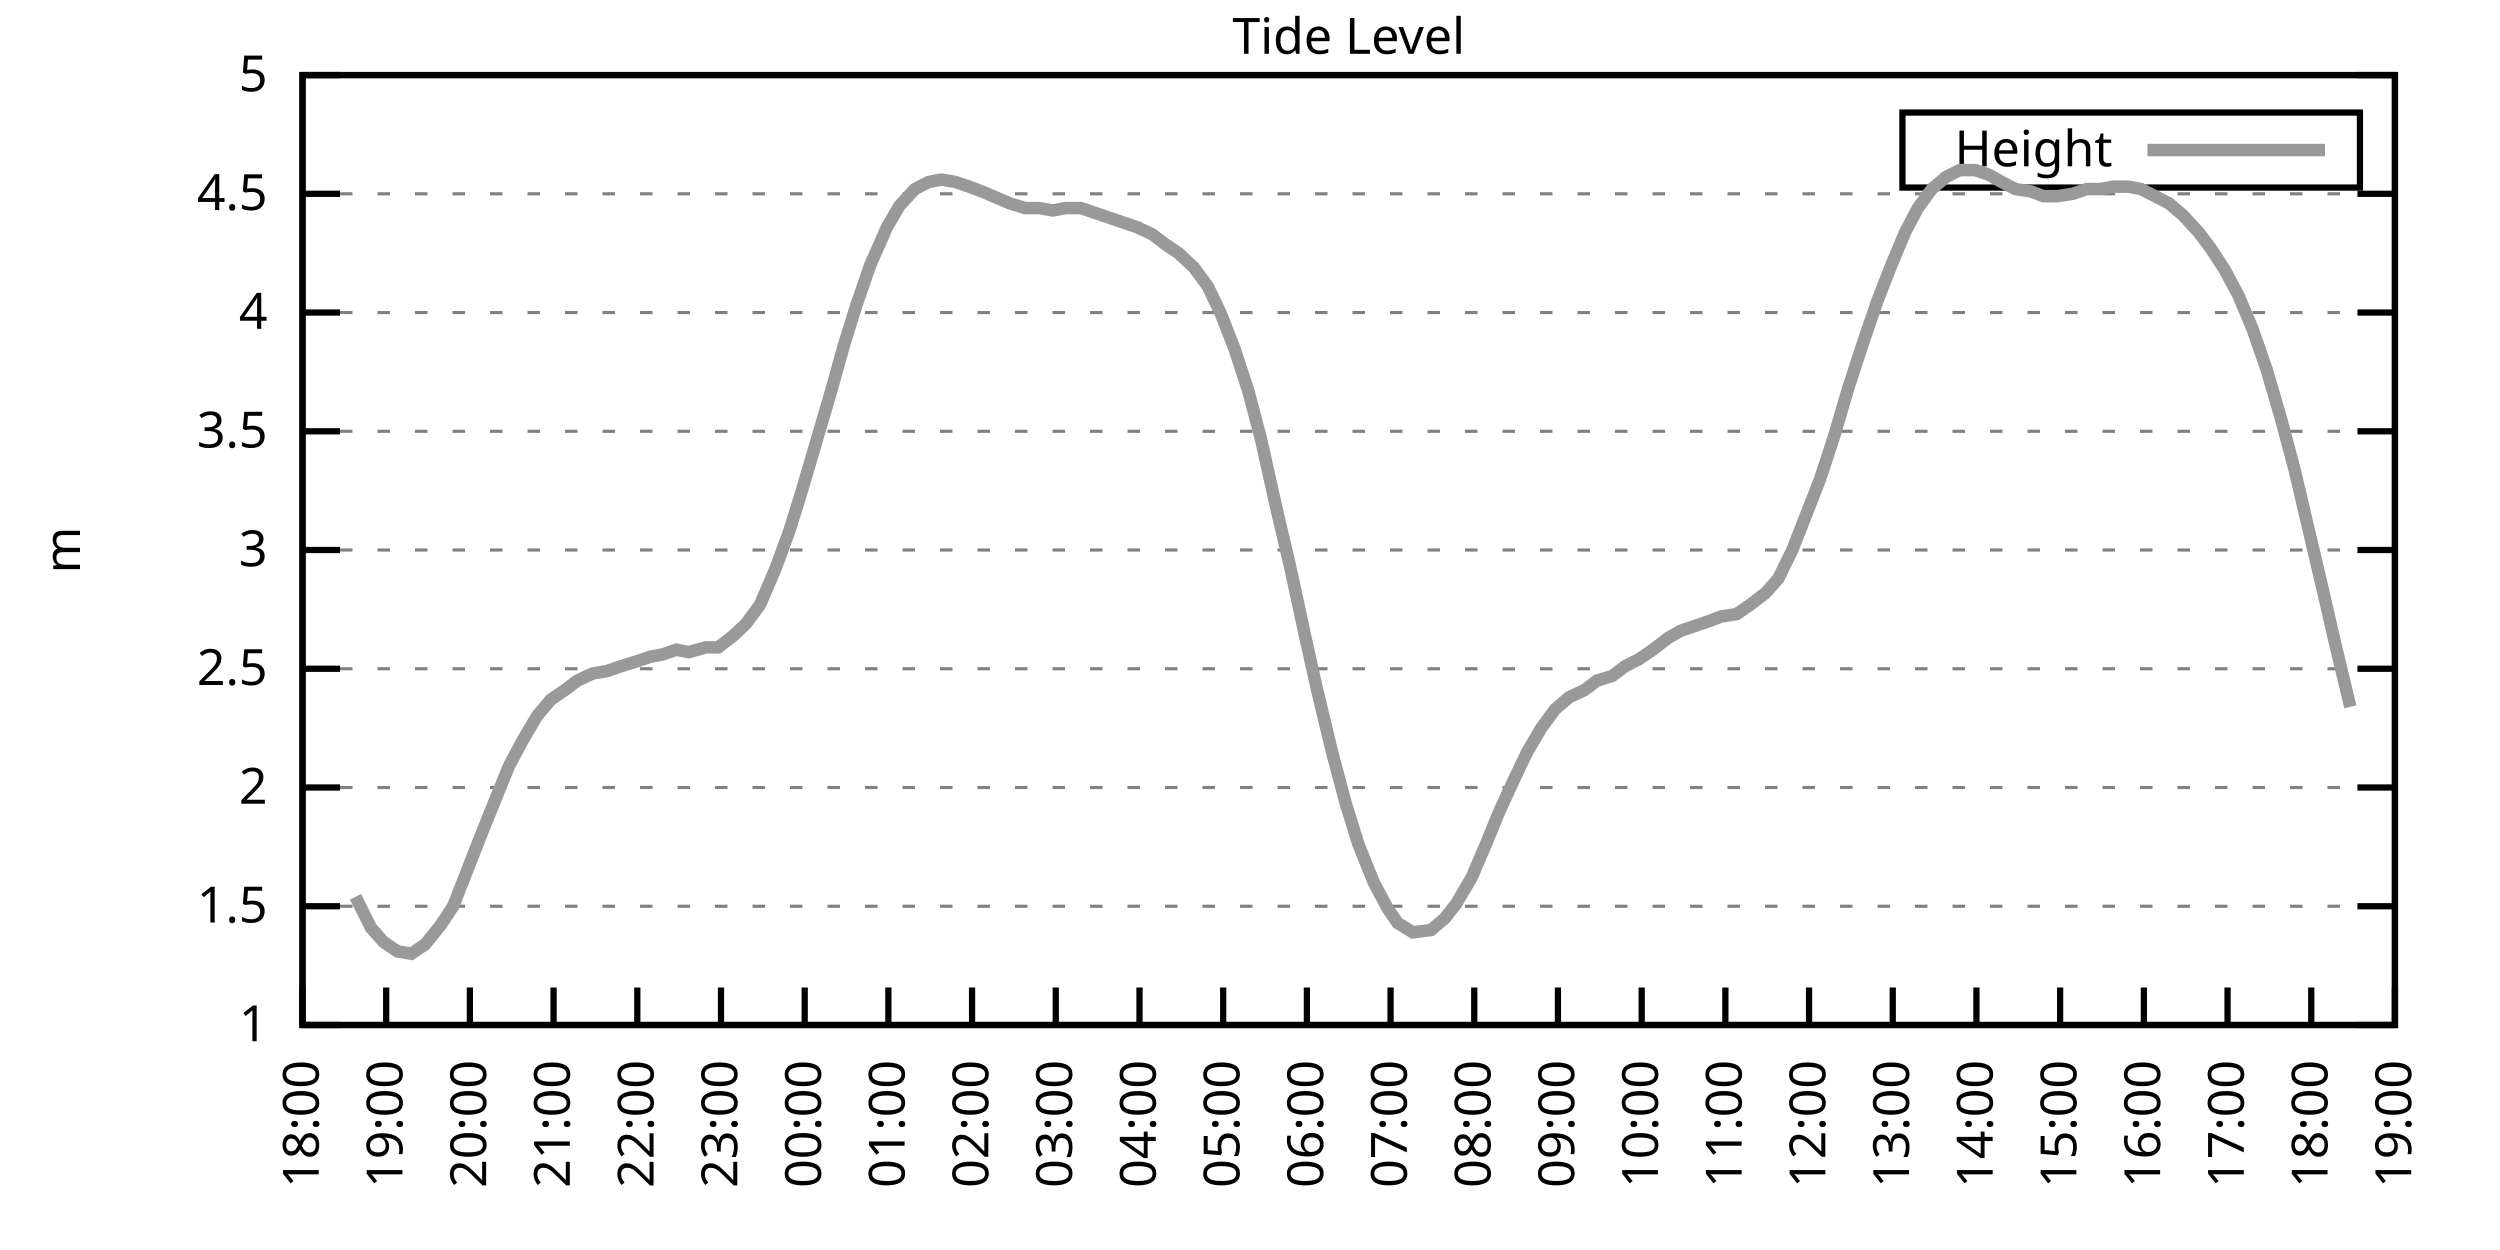
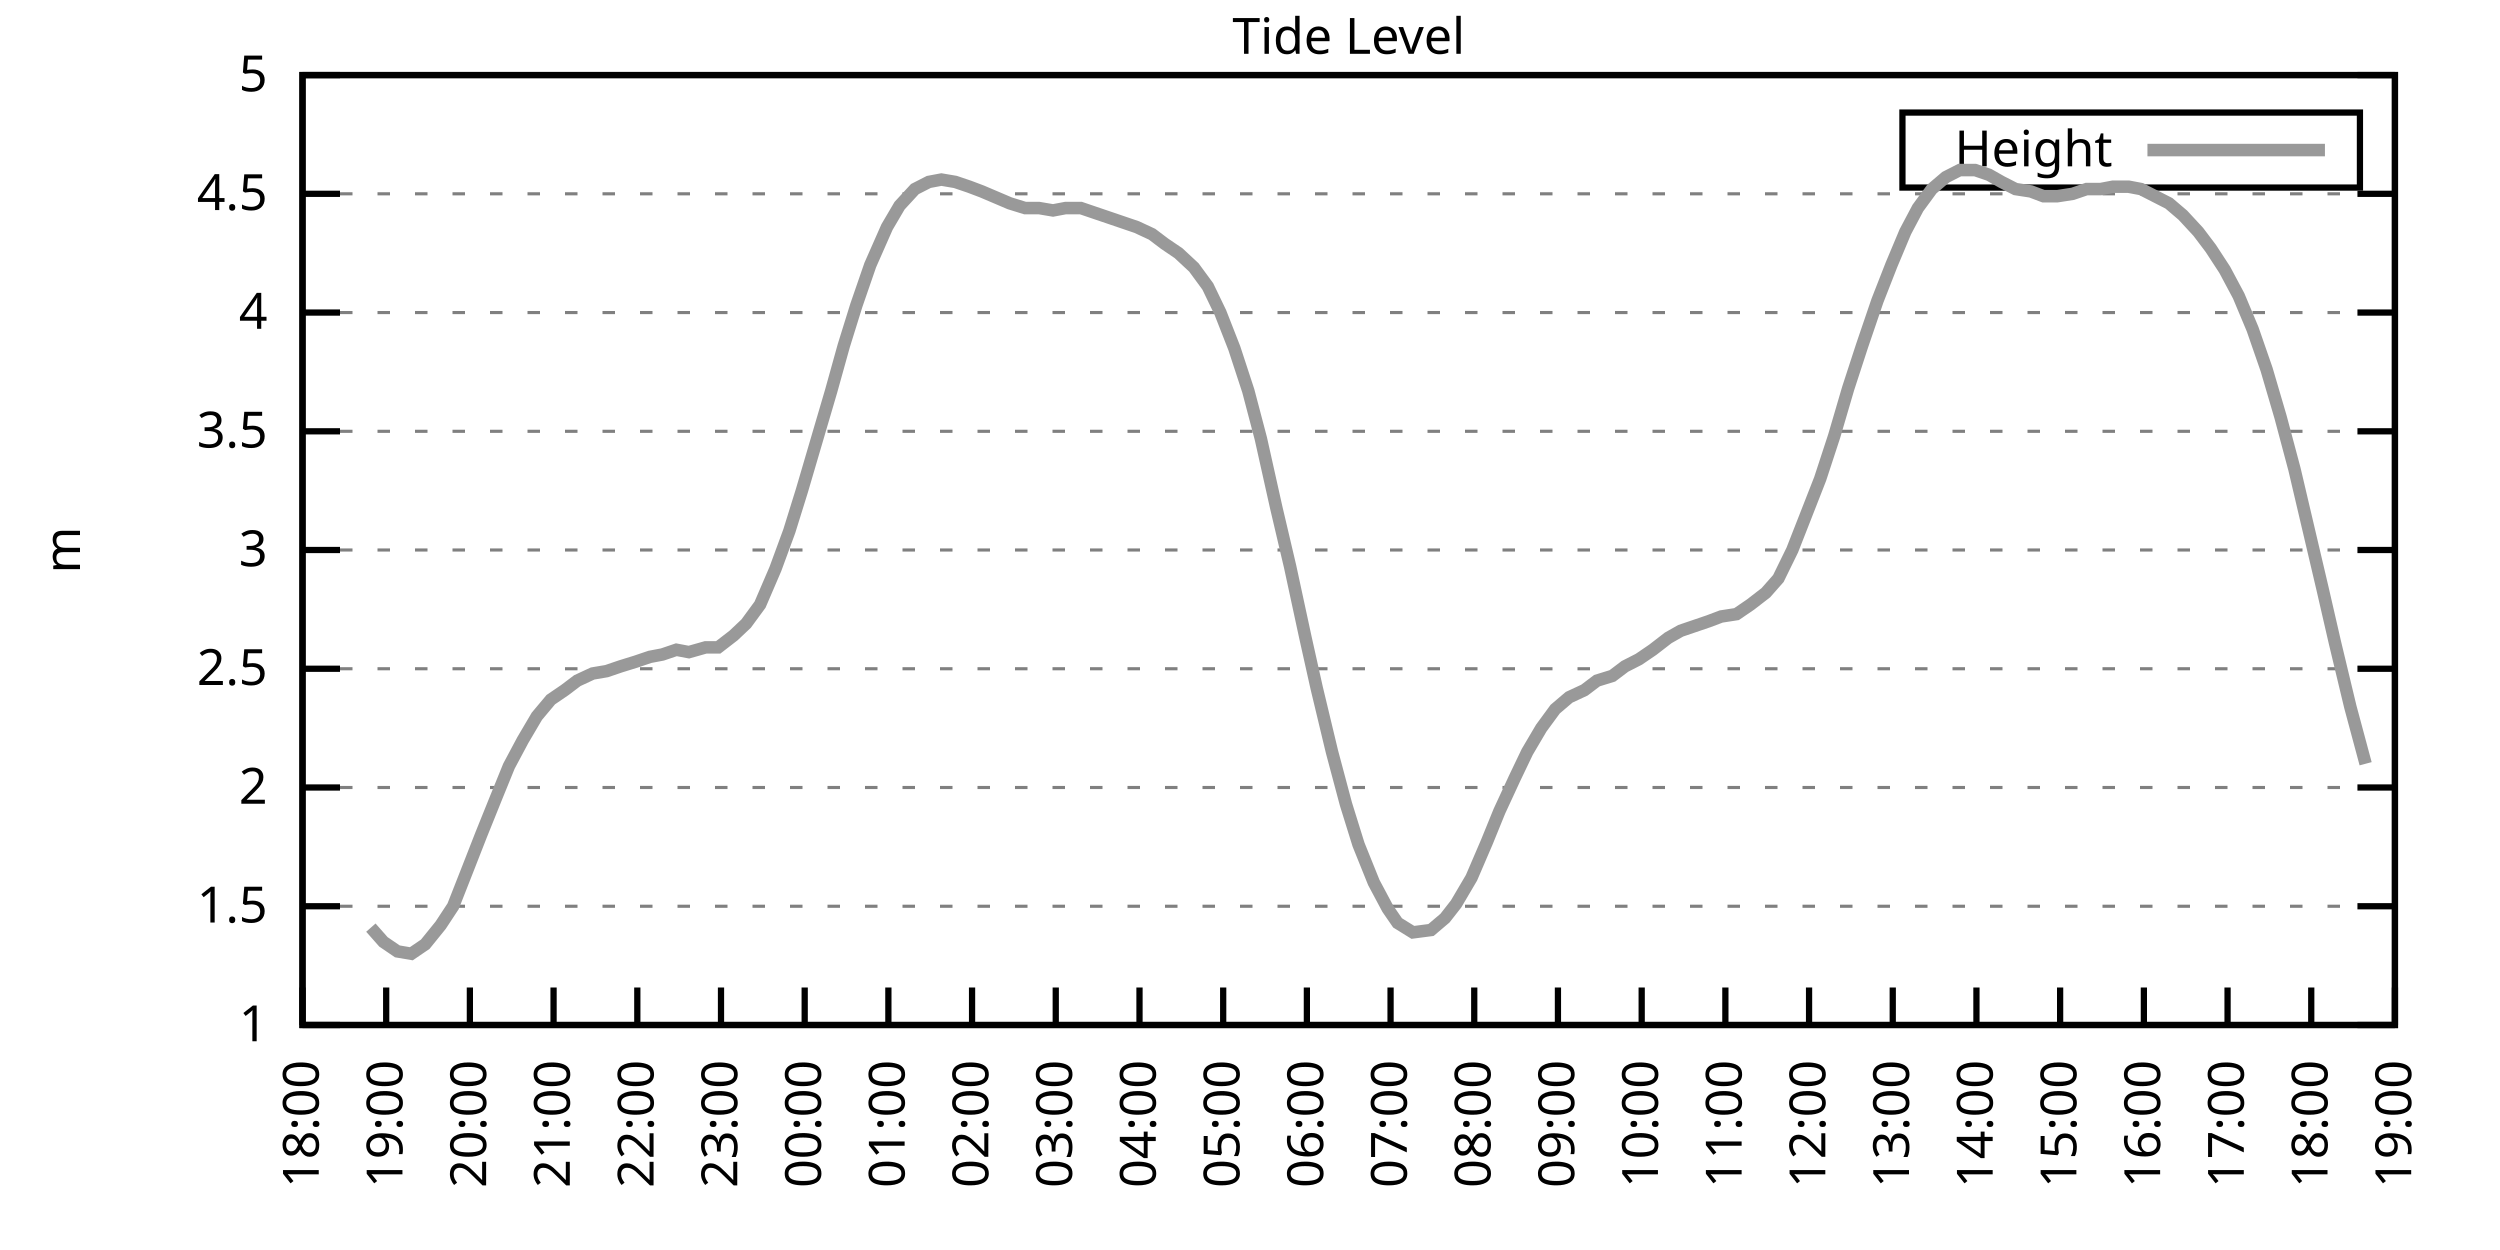
<svg xmlns="http://www.w3.org/2000/svg" xmlns:xlink="http://www.w3.org/1999/xlink" width="400" height="200" viewBox="0 0 400 200">
  <g id="gnuplot_canvas">
    <rect x="0" y="0" width="400" height="200" fill="none" />
    <defs>
      <circle id="gpDot" r="0.5" stroke-width="0.5" stroke="currentColor" />
      <path id="gpPt0" stroke-width="0.333" stroke="currentColor" d="M-1,0 h2 M0,-1 v2" />
      <path id="gpPt1" stroke-width="0.333" stroke="currentColor" d="M-1,-1 L1,1 M1,-1 L-1,1" />
      <path id="gpPt2" stroke-width="0.333" stroke="currentColor" d="M-1,0 L1,0 M0,-1 L0,1 M-1,-1 L1,1 M-1,1 L1,-1" />
      <rect id="gpPt3" stroke-width="0.333" stroke="currentColor" x="-1" y="-1" width="2" height="2" />
      <rect id="gpPt4" stroke-width="0.333" stroke="currentColor" fill="currentColor" x="-1" y="-1" width="2" height="2" />
      <circle id="gpPt5" stroke-width="0.333" stroke="currentColor" cx="0" cy="0" r="1" />
      <use xlink:href="#gpPt5" id="gpPt6" fill="currentColor" stroke="none" />
      <path id="gpPt7" stroke-width="0.333" stroke="currentColor" d="M0,-1.33 L-1.33,0.67 L1.33,0.67 z" />
      <use xlink:href="#gpPt7" id="gpPt8" fill="currentColor" stroke="none" />
      <use xlink:href="#gpPt7" id="gpPt9" stroke="currentColor" transform="rotate(180)" />
      <use xlink:href="#gpPt9" id="gpPt10" fill="currentColor" stroke="none" />
      <use xlink:href="#gpPt3" id="gpPt11" stroke="currentColor" transform="rotate(45)" />
      <use xlink:href="#gpPt11" id="gpPt12" fill="currentColor" stroke="none" />
      <path id="gpPt13" stroke-width="0.333" stroke="currentColor" d="M0,1.330 L1.265,0.411 L0.782,-1.067 L-0.782,-1.076 L-1.265,0.411 z" />
      <use xlink:href="#gpPt13" id="gpPt14" fill="currentColor" stroke="none" />
      <filter id="textbox" filterUnits="objectBoundingBox" x="0" y="0" height="1" width="1">
        <feFlood flood-color="white" flood-opacity="1" result="bgnd" />
        <feComposite in="SourceGraphic" in2="bgnd" operator="atop" />
      </filter>
      <filter id="greybox" filterUnits="objectBoundingBox" x="0" y="0" height="1" width="1">
        <feFlood flood-color="lightgrey" flood-opacity="1" result="grey" />
        <feComposite in="SourceGraphic" in2="grey" operator="atop" />
      </filter>
    </defs>
    <g fill="none" color="white" stroke="currentColor" stroke-width="1.00" stroke-linecap="butt" stroke-linejoin="miter">
</g>
    <g fill="none" color="black" stroke="currentColor" stroke-width="1.00" stroke-linecap="butt" stroke-linejoin="miter">
      <g stroke="none" shape-rendering="crispEdges">
        <polygon fill="rgb(255, 255, 255)" points="48.40,164.00 383.18,164.00 383.18,12.02 48.40,12.02 " />
      </g>
    </g>
    <g fill="none" color="black" stroke="currentColor" stroke-width="1.00" stroke-linecap="butt" stroke-linejoin="miter">
</g>
    <g fill="none" color="black" stroke="black" stroke-width="0.50" stroke-linecap="butt" stroke-linejoin="miter">
</g>
    <g fill="none" color="gray" stroke="currentColor" stroke-width="0.50" stroke-linecap="butt" stroke-linejoin="miter">
      <path stroke="gray" stroke-dasharray="2,4" class="gridline" d="M48.40,164.00 L383.19,164.00  " />
    </g>
    <g fill="none" color="gray" stroke="gray" stroke-width="1.00" stroke-linecap="butt" stroke-linejoin="miter">
</g>
    <g fill="none" color="black" stroke="currentColor" stroke-width="1.00" stroke-linecap="butt" stroke-linejoin="miter">
      <path stroke="black" d="M48.40,164.00 L54.40,164.00 M383.19,164.00 L377.19,164.00  " />
      <g transform="translate(42.80,166.60)" stroke="none" fill="black" font-family="Sans" font-size="8.00" text-anchor="end">
        <text>
          <tspan font-family="Sans"> 1</tspan>
        </text>
      </g>
    </g>
    <g fill="none" color="black" stroke="currentColor" stroke-width="1.00" stroke-linecap="butt" stroke-linejoin="miter">
</g>
    <g fill="none" color="black" stroke="black" stroke-width="0.50" stroke-linecap="butt" stroke-linejoin="miter">
</g>
    <g fill="none" color="gray" stroke="currentColor" stroke-width="0.50" stroke-linecap="butt" stroke-linejoin="miter">
      <path stroke="gray" stroke-dasharray="2,4" class="gridline" d="M48.40,145.00 L383.19,145.00  " />
    </g>
    <g fill="none" color="gray" stroke="gray" stroke-width="1.00" stroke-linecap="butt" stroke-linejoin="miter">
</g>
    <g fill="none" color="black" stroke="currentColor" stroke-width="1.00" stroke-linecap="butt" stroke-linejoin="miter">
      <path stroke="black" d="M48.40,145.00 L54.40,145.00 M383.19,145.00 L377.19,145.00  " />
      <g transform="translate(42.80,147.60)" stroke="none" fill="black" font-family="Sans" font-size="8.00" text-anchor="end">
        <text>
          <tspan font-family="Sans"> 1.5</tspan>
        </text>
      </g>
    </g>
    <g fill="none" color="black" stroke="currentColor" stroke-width="1.00" stroke-linecap="butt" stroke-linejoin="miter">
</g>
    <g fill="none" color="black" stroke="black" stroke-width="0.50" stroke-linecap="butt" stroke-linejoin="miter">
</g>
    <g fill="none" color="gray" stroke="currentColor" stroke-width="0.50" stroke-linecap="butt" stroke-linejoin="miter">
      <path stroke="gray" stroke-dasharray="2,4" class="gridline" d="M48.40,126.00 L383.19,126.00  " />
    </g>
    <g fill="none" color="gray" stroke="gray" stroke-width="1.00" stroke-linecap="butt" stroke-linejoin="miter">
</g>
    <g fill="none" color="black" stroke="currentColor" stroke-width="1.00" stroke-linecap="butt" stroke-linejoin="miter">
      <path stroke="black" d="M48.40,126.00 L54.40,126.00 M383.19,126.00 L377.19,126.00  " />
      <g transform="translate(42.80,128.60)" stroke="none" fill="black" font-family="Sans" font-size="8.00" text-anchor="end">
        <text>
          <tspan font-family="Sans"> 2</tspan>
        </text>
      </g>
    </g>
    <g fill="none" color="black" stroke="currentColor" stroke-width="1.00" stroke-linecap="butt" stroke-linejoin="miter">
</g>
    <g fill="none" color="black" stroke="black" stroke-width="0.50" stroke-linecap="butt" stroke-linejoin="miter">
</g>
    <g fill="none" color="gray" stroke="currentColor" stroke-width="0.50" stroke-linecap="butt" stroke-linejoin="miter">
      <path stroke="gray" stroke-dasharray="2,4" class="gridline" d="M48.40,107.00 L383.19,107.00  " />
    </g>
    <g fill="none" color="gray" stroke="gray" stroke-width="1.00" stroke-linecap="butt" stroke-linejoin="miter">
</g>
    <g fill="none" color="black" stroke="currentColor" stroke-width="1.00" stroke-linecap="butt" stroke-linejoin="miter">
      <path stroke="black" d="M48.40,107.00 L54.40,107.00 M383.19,107.00 L377.19,107.00  " />
      <g transform="translate(42.80,109.60)" stroke="none" fill="black" font-family="Sans" font-size="8.00" text-anchor="end">
        <text>
          <tspan font-family="Sans"> 2.5</tspan>
        </text>
      </g>
    </g>
    <g fill="none" color="black" stroke="currentColor" stroke-width="1.00" stroke-linecap="butt" stroke-linejoin="miter">
</g>
    <g fill="none" color="black" stroke="black" stroke-width="0.50" stroke-linecap="butt" stroke-linejoin="miter">
</g>
    <g fill="none" color="gray" stroke="currentColor" stroke-width="0.50" stroke-linecap="butt" stroke-linejoin="miter">
      <path stroke="gray" stroke-dasharray="2,4" class="gridline" d="M48.40,88.00 L383.19,88.00  " />
    </g>
    <g fill="none" color="gray" stroke="gray" stroke-width="1.00" stroke-linecap="butt" stroke-linejoin="miter">
</g>
    <g fill="none" color="black" stroke="currentColor" stroke-width="1.00" stroke-linecap="butt" stroke-linejoin="miter">
      <path stroke="black" d="M48.40,88.00 L54.40,88.00 M383.19,88.00 L377.19,88.00  " />
      <g transform="translate(42.80,90.60)" stroke="none" fill="black" font-family="Sans" font-size="8.00" text-anchor="end">
        <text>
          <tspan font-family="Sans"> 3</tspan>
        </text>
      </g>
    </g>
    <g fill="none" color="black" stroke="currentColor" stroke-width="1.00" stroke-linecap="butt" stroke-linejoin="miter">
</g>
    <g fill="none" color="black" stroke="black" stroke-width="0.50" stroke-linecap="butt" stroke-linejoin="miter">
</g>
    <g fill="none" color="gray" stroke="currentColor" stroke-width="0.50" stroke-linecap="butt" stroke-linejoin="miter">
      <path stroke="gray" stroke-dasharray="2,4" class="gridline" d="M48.40,69.01 L383.19,69.01  " />
    </g>
    <g fill="none" color="gray" stroke="gray" stroke-width="1.00" stroke-linecap="butt" stroke-linejoin="miter">
</g>
    <g fill="none" color="black" stroke="currentColor" stroke-width="1.00" stroke-linecap="butt" stroke-linejoin="miter">
      <path stroke="black" d="M48.40,69.01 L54.40,69.01 M383.19,69.01 L377.19,69.01  " />
      <g transform="translate(42.80,71.61)" stroke="none" fill="black" font-family="Sans" font-size="8.00" text-anchor="end">
        <text>
          <tspan font-family="Sans"> 3.5</tspan>
        </text>
      </g>
    </g>
    <g fill="none" color="black" stroke="currentColor" stroke-width="1.00" stroke-linecap="butt" stroke-linejoin="miter">
</g>
    <g fill="none" color="black" stroke="black" stroke-width="0.50" stroke-linecap="butt" stroke-linejoin="miter">
</g>
    <g fill="none" color="gray" stroke="currentColor" stroke-width="0.50" stroke-linecap="butt" stroke-linejoin="miter">
      <path stroke="gray" stroke-dasharray="2,4" class="gridline" d="M48.40,50.01 L383.19,50.01  " />
    </g>
    <g fill="none" color="gray" stroke="gray" stroke-width="1.00" stroke-linecap="butt" stroke-linejoin="miter">
</g>
    <g fill="none" color="black" stroke="currentColor" stroke-width="1.00" stroke-linecap="butt" stroke-linejoin="miter">
      <path stroke="black" d="M48.40,50.01 L54.40,50.01 M383.19,50.01 L377.19,50.01  " />
      <g transform="translate(42.80,52.61)" stroke="none" fill="black" font-family="Sans" font-size="8.00" text-anchor="end">
        <text>
          <tspan font-family="Sans"> 4</tspan>
        </text>
      </g>
    </g>
    <g fill="none" color="black" stroke="currentColor" stroke-width="1.00" stroke-linecap="butt" stroke-linejoin="miter">
</g>
    <g fill="none" color="black" stroke="black" stroke-width="0.50" stroke-linecap="butt" stroke-linejoin="miter">
</g>
    <g fill="none" color="gray" stroke="currentColor" stroke-width="0.50" stroke-linecap="butt" stroke-linejoin="miter">
      <path stroke="gray" stroke-dasharray="2,4" class="gridline" d="M48.40,31.01 L383.19,31.01  " />
    </g>
    <g fill="none" color="gray" stroke="gray" stroke-width="1.00" stroke-linecap="butt" stroke-linejoin="miter">
</g>
    <g fill="none" color="black" stroke="currentColor" stroke-width="1.00" stroke-linecap="butt" stroke-linejoin="miter">
      <path stroke="black" d="M48.40,31.01 L54.40,31.01 M383.19,31.01 L377.19,31.01  " />
      <g transform="translate(42.80,33.61)" stroke="none" fill="black" font-family="Sans" font-size="8.00" text-anchor="end">
        <text>
          <tspan font-family="Sans"> 4.5</tspan>
        </text>
      </g>
    </g>
    <g fill="none" color="black" stroke="currentColor" stroke-width="1.00" stroke-linecap="butt" stroke-linejoin="miter">
</g>
    <g fill="none" color="black" stroke="black" stroke-width="0.50" stroke-linecap="butt" stroke-linejoin="miter">
</g>
    <g fill="none" color="gray" stroke="currentColor" stroke-width="0.50" stroke-linecap="butt" stroke-linejoin="miter">
      <path stroke="gray" stroke-dasharray="2,4" class="gridline" d="M48.40,12.01 L383.19,12.01  " />
    </g>
    <g fill="none" color="gray" stroke="gray" stroke-width="1.00" stroke-linecap="butt" stroke-linejoin="miter">
</g>
    <g fill="none" color="black" stroke="currentColor" stroke-width="1.00" stroke-linecap="butt" stroke-linejoin="miter">
      <path stroke="black" d="M48.40,12.01 L54.40,12.01 M383.19,12.01 L377.19,12.01  " />
      <g transform="translate(42.80,14.61)" stroke="none" fill="black" font-family="Sans" font-size="8.00" text-anchor="end">
        <text>
          <tspan font-family="Sans"> 5</tspan>
        </text>
      </g>
    </g>
    <g fill="none" color="black" stroke="currentColor" stroke-width="1.00" stroke-linecap="butt" stroke-linejoin="miter">
      <path stroke="black" d="M48.40,164.00 L48.40,158.00  " />
      <g transform="translate(51.00,169.60) rotate(270.00)" stroke="none" fill="black" font-family="Sans" font-size="8.00" text-anchor="end">
        <text>
          <tspan font-family="Sans">18:00</tspan>
        </text>
      </g>
    </g>
    <g fill="none" color="black" stroke="currentColor" stroke-width="1.00" stroke-linecap="butt" stroke-linejoin="miter">
      <path stroke="black" d="M61.79,164.00 L61.79,158.00  " />
      <g transform="translate(64.39,169.60) rotate(270.00)" stroke="none" fill="black" font-family="Sans" font-size="8.00" text-anchor="end">
        <text>
          <tspan font-family="Sans">19:00</tspan>
        </text>
      </g>
    </g>
    <g fill="none" color="black" stroke="currentColor" stroke-width="1.00" stroke-linecap="butt" stroke-linejoin="miter">
      <path stroke="black" d="M75.18,164.00 L75.18,158.00  " />
      <g transform="translate(77.78,169.60) rotate(270.00)" stroke="none" fill="black" font-family="Sans" font-size="8.00" text-anchor="end">
        <text>
          <tspan font-family="Sans">20:00</tspan>
        </text>
      </g>
    </g>
    <g fill="none" color="black" stroke="currentColor" stroke-width="1.00" stroke-linecap="butt" stroke-linejoin="miter">
      <path stroke="black" d="M88.57,164.00 L88.57,158.00  " />
      <g transform="translate(91.17,169.60) rotate(270.00)" stroke="none" fill="black" font-family="Sans" font-size="8.00" text-anchor="end">
        <text>
          <tspan font-family="Sans">21:00</tspan>
        </text>
      </g>
    </g>
    <g fill="none" color="black" stroke="currentColor" stroke-width="1.00" stroke-linecap="butt" stroke-linejoin="miter">
      <path stroke="black" d="M101.97,164.00 L101.97,158.00  " />
      <g transform="translate(104.57,169.60) rotate(270.00)" stroke="none" fill="black" font-family="Sans" font-size="8.00" text-anchor="end">
        <text>
          <tspan font-family="Sans">22:00</tspan>
        </text>
      </g>
    </g>
    <g fill="none" color="black" stroke="currentColor" stroke-width="1.00" stroke-linecap="butt" stroke-linejoin="miter">
      <path stroke="black" d="M115.36,164.00 L115.36,158.00  " />
      <g transform="translate(117.96,169.60) rotate(270.00)" stroke="none" fill="black" font-family="Sans" font-size="8.00" text-anchor="end">
        <text>
          <tspan font-family="Sans">23:00</tspan>
        </text>
      </g>
    </g>
    <g fill="none" color="black" stroke="currentColor" stroke-width="1.00" stroke-linecap="butt" stroke-linejoin="miter">
      <path stroke="black" d="M128.75,164.00 L128.75,158.00  " />
      <g transform="translate(131.35,169.60) rotate(270.00)" stroke="none" fill="black" font-family="Sans" font-size="8.00" text-anchor="end">
        <text>
          <tspan font-family="Sans">00:00</tspan>
        </text>
      </g>
    </g>
    <g fill="none" color="black" stroke="currentColor" stroke-width="1.00" stroke-linecap="butt" stroke-linejoin="miter">
      <path stroke="black" d="M142.14,164.00 L142.14,158.00  " />
      <g transform="translate(144.74,169.60) rotate(270.00)" stroke="none" fill="black" font-family="Sans" font-size="8.00" text-anchor="end">
        <text>
          <tspan font-family="Sans">01:00</tspan>
        </text>
      </g>
    </g>
    <g fill="none" color="black" stroke="currentColor" stroke-width="1.00" stroke-linecap="butt" stroke-linejoin="miter">
      <path stroke="black" d="M155.53,164.00 L155.53,158.00  " />
      <g transform="translate(158.13,169.60) rotate(270.00)" stroke="none" fill="black" font-family="Sans" font-size="8.00" text-anchor="end">
        <text>
          <tspan font-family="Sans">02:00</tspan>
        </text>
      </g>
    </g>
    <g fill="none" color="black" stroke="currentColor" stroke-width="1.00" stroke-linecap="butt" stroke-linejoin="miter">
      <path stroke="black" d="M168.92,164.00 L168.92,158.00  " />
      <g transform="translate(171.52,169.60) rotate(270.00)" stroke="none" fill="black" font-family="Sans" font-size="8.00" text-anchor="end">
        <text>
          <tspan font-family="Sans">03:00</tspan>
        </text>
      </g>
    </g>
    <g fill="none" color="black" stroke="currentColor" stroke-width="1.00" stroke-linecap="butt" stroke-linejoin="miter">
      <path stroke="black" d="M182.32,164.00 L182.32,158.00  " />
      <g transform="translate(184.92,169.60) rotate(270.00)" stroke="none" fill="black" font-family="Sans" font-size="8.00" text-anchor="end">
        <text>
          <tspan font-family="Sans">04:00</tspan>
        </text>
      </g>
    </g>
    <g fill="none" color="black" stroke="currentColor" stroke-width="1.00" stroke-linecap="butt" stroke-linejoin="miter">
      <path stroke="black" d="M195.71,164.00 L195.71,158.00  " />
      <g transform="translate(198.31,169.60) rotate(270.00)" stroke="none" fill="black" font-family="Sans" font-size="8.00" text-anchor="end">
        <text>
          <tspan font-family="Sans">05:00</tspan>
        </text>
      </g>
    </g>
    <g fill="none" color="black" stroke="currentColor" stroke-width="1.00" stroke-linecap="butt" stroke-linejoin="miter">
      <path stroke="black" d="M209.10,164.00 L209.10,158.00  " />
      <g transform="translate(211.70,169.60) rotate(270.00)" stroke="none" fill="black" font-family="Sans" font-size="8.00" text-anchor="end">
        <text>
          <tspan font-family="Sans">06:00</tspan>
        </text>
      </g>
    </g>
    <g fill="none" color="black" stroke="currentColor" stroke-width="1.00" stroke-linecap="butt" stroke-linejoin="miter">
      <path stroke="black" d="M222.49,164.00 L222.49,158.00  " />
      <g transform="translate(225.09,169.60) rotate(270.00)" stroke="none" fill="black" font-family="Sans" font-size="8.00" text-anchor="end">
        <text>
          <tspan font-family="Sans">07:00</tspan>
        </text>
      </g>
    </g>
    <g fill="none" color="black" stroke="currentColor" stroke-width="1.00" stroke-linecap="butt" stroke-linejoin="miter">
      <path stroke="black" d="M235.88,164.00 L235.88,158.00  " />
      <g transform="translate(238.48,169.60) rotate(270.00)" stroke="none" fill="black" font-family="Sans" font-size="8.00" text-anchor="end">
        <text>
          <tspan font-family="Sans">08:00</tspan>
        </text>
      </g>
    </g>
    <g fill="none" color="black" stroke="currentColor" stroke-width="1.00" stroke-linecap="butt" stroke-linejoin="miter">
      <path stroke="black" d="M249.27,164.00 L249.27,158.00  " />
      <g transform="translate(251.87,169.60) rotate(270.00)" stroke="none" fill="black" font-family="Sans" font-size="8.00" text-anchor="end">
        <text>
          <tspan font-family="Sans">09:00</tspan>
        </text>
      </g>
    </g>
    <g fill="none" color="black" stroke="currentColor" stroke-width="1.00" stroke-linecap="butt" stroke-linejoin="miter">
      <path stroke="black" d="M262.67,164.00 L262.67,158.00  " />
      <g transform="translate(265.27,169.60) rotate(270.00)" stroke="none" fill="black" font-family="Sans" font-size="8.00" text-anchor="end">
        <text>
          <tspan font-family="Sans">10:00</tspan>
        </text>
      </g>
    </g>
    <g fill="none" color="black" stroke="currentColor" stroke-width="1.00" stroke-linecap="butt" stroke-linejoin="miter">
      <path stroke="black" d="M276.06,164.00 L276.06,158.00  " />
      <g transform="translate(278.66,169.60) rotate(270.00)" stroke="none" fill="black" font-family="Sans" font-size="8.00" text-anchor="end">
        <text>
          <tspan font-family="Sans">11:00</tspan>
        </text>
      </g>
    </g>
    <g fill="none" color="black" stroke="currentColor" stroke-width="1.00" stroke-linecap="butt" stroke-linejoin="miter">
      <path stroke="black" d="M289.45,164.00 L289.45,158.00  " />
      <g transform="translate(292.05,169.60) rotate(270.00)" stroke="none" fill="black" font-family="Sans" font-size="8.00" text-anchor="end">
        <text>
          <tspan font-family="Sans">12:00</tspan>
        </text>
      </g>
    </g>
    <g fill="none" color="black" stroke="currentColor" stroke-width="1.00" stroke-linecap="butt" stroke-linejoin="miter">
      <path stroke="black" d="M302.84,164.00 L302.84,158.00  " />
      <g transform="translate(305.44,169.60) rotate(270.00)" stroke="none" fill="black" font-family="Sans" font-size="8.00" text-anchor="end">
        <text>
          <tspan font-family="Sans">13:00</tspan>
        </text>
      </g>
    </g>
    <g fill="none" color="black" stroke="currentColor" stroke-width="1.00" stroke-linecap="butt" stroke-linejoin="miter">
      <path stroke="black" d="M316.23,164.00 L316.23,158.00  " />
      <g transform="translate(318.83,169.60) rotate(270.00)" stroke="none" fill="black" font-family="Sans" font-size="8.00" text-anchor="end">
        <text>
          <tspan font-family="Sans">14:00</tspan>
        </text>
      </g>
    </g>
    <g fill="none" color="black" stroke="currentColor" stroke-width="1.00" stroke-linecap="butt" stroke-linejoin="miter">
      <path stroke="black" d="M329.62,164.00 L329.62,158.00  " />
      <g transform="translate(332.22,169.60) rotate(270.00)" stroke="none" fill="black" font-family="Sans" font-size="8.00" text-anchor="end">
        <text>
          <tspan font-family="Sans">15:00</tspan>
        </text>
      </g>
    </g>
    <g fill="none" color="black" stroke="currentColor" stroke-width="1.00" stroke-linecap="butt" stroke-linejoin="miter">
      <path stroke="black" d="M343.02,164.00 L343.02,158.00  " />
      <g transform="translate(345.62,169.60) rotate(270.00)" stroke="none" fill="black" font-family="Sans" font-size="8.00" text-anchor="end">
        <text>
          <tspan font-family="Sans">16:00</tspan>
        </text>
      </g>
    </g>
    <g fill="none" color="black" stroke="currentColor" stroke-width="1.00" stroke-linecap="butt" stroke-linejoin="miter">
      <path stroke="black" d="M356.41,164.00 L356.41,158.00  " />
      <g transform="translate(359.01,169.60) rotate(270.00)" stroke="none" fill="black" font-family="Sans" font-size="8.00" text-anchor="end">
        <text>
          <tspan font-family="Sans">17:00</tspan>
        </text>
      </g>
    </g>
    <g fill="none" color="black" stroke="currentColor" stroke-width="1.00" stroke-linecap="butt" stroke-linejoin="miter">
      <path stroke="black" d="M369.80,164.00 L369.80,158.00  " />
      <g transform="translate(372.40,169.60) rotate(270.00)" stroke="none" fill="black" font-family="Sans" font-size="8.00" text-anchor="end">
        <text>
          <tspan font-family="Sans">18:00</tspan>
        </text>
      </g>
    </g>
    <g fill="none" color="black" stroke="currentColor" stroke-width="1.00" stroke-linecap="butt" stroke-linejoin="miter">
      <path stroke="black" d="M383.19,164.00 L383.19,158.00  " />
      <g transform="translate(385.79,169.60) rotate(270.00)" stroke="none" fill="black" font-family="Sans" font-size="8.00" text-anchor="end">
        <text>
          <tspan font-family="Sans">19:00</tspan>
        </text>
      </g>
    </g>
    <g fill="none" color="black" stroke="currentColor" stroke-width="1.00" stroke-linecap="butt" stroke-linejoin="miter">
</g>
    <g fill="none" color="black" stroke="currentColor" stroke-width="1.00" stroke-linecap="butt" stroke-linejoin="miter">
      <path stroke="black" d="M48.40,12.01 L48.40,164.00 L383.19,164.00 L383.19,12.01 L48.40,12.01 Z  " />
    </g>
    <g fill="none" color="black" stroke="currentColor" stroke-width="1.00" stroke-linecap="butt" stroke-linejoin="miter">
</g>
    <g fill="none" color="black" stroke="currentColor" stroke-width="1.00" stroke-linecap="butt" stroke-linejoin="miter">
      <path stroke="black" d="M304.39,30.01 L304.39,18.01 L377.59,18.01 L377.59,30.01 L304.39,30.01 Z  " />
    </g>
    <g id="Tide_level_plot_1">
      <g fill="none" color="white" stroke="black" stroke-width="2.00" stroke-linecap="butt" stroke-linejoin="miter">
</g>
      <g fill="none" color="black" stroke="currentColor" stroke-width="2.00" stroke-linecap="butt" stroke-linejoin="miter">
        <g transform="translate(337.99,26.61)" stroke="none" fill="black" font-family="Sans" font-size="8.00" text-anchor="end">
          <text>
            <tspan font-family="Sans">Height</tspan>
          </text>
        </g>
      </g>
      <g fill="none" color="black" stroke="currentColor" stroke-width="2.00" stroke-linecap="butt" stroke-linejoin="miter">
-         <path stroke="rgb(153, 153, 153)" d="M343.59,24.01 L371.99,24.01 M56.88,143.48 L59.34,148.42 L61.35,150.70 L63.58,152.22 L65.81,152.60 L68.04,151.08   L70.50,148.04 L72.50,145.00 L74.74,139.30 L76.97,133.60 L79.42,127.52 L81.43,122.58 L83.66,118.40 L85.90,114.60   L88.13,111.94 L90.36,110.42 L92.37,108.90 L94.82,107.76 L97.06,107.38 L99.29,106.62 L101.74,105.86 L103.98,105.10   L105.98,104.72 L108.22,103.96 L110.22,104.34 L112.90,103.58 L114.91,103.58 L117.37,101.68 L119.38,99.78 L121.61,96.74   L124.06,91.04 L126.29,84.97 L128.30,78.51 L130.31,71.67 L132.99,62.55 L135.00,55.33 L137.01,48.87 L139.24,42.41   L141.92,36.33 L143.93,32.91 L146.38,30.25 L148.61,29.11 L150.62,28.73 L152.85,29.11 L155.09,29.87 L157.10,30.63   L161.56,32.53 L164.01,33.29 L166.25,33.29 L168.48,33.67 L170.49,33.29 L172.94,33.29 L175.17,34.05 L177.41,34.81   L179.64,35.57 L181.87,36.33 L184.32,37.47 L186.33,38.99 L188.57,40.51 L191.02,42.79 L193.25,45.83 L195.26,50.01   L197.49,55.71 L199.73,62.55 L201.73,70.15 L204.19,81.17 L206.42,90.66 L208.88,102.06 L210.66,110.04 L213.12,120.30   L215.35,128.66 L217.36,135.12 L219.81,141.20 L222.04,145.38 L223.61,147.66 L226.06,149.18 L228.96,148.80 L231.20,146.90   L232.98,144.62 L235.44,140.44 L237.89,134.74 L239.90,129.80 L242.36,124.48 L244.36,120.30 L246.60,116.50 L248.83,113.46   L251.06,111.56 L253.51,110.42 L255.52,108.90 L257.98,108.14 L259.99,106.62 L262.22,105.48 L264.45,103.96 L266.91,102.06   L268.92,100.92 L271.15,100.16 L273.38,99.40 L275.39,98.64 L277.84,98.26 L280.07,96.74 L282.53,94.84 L284.54,92.56   L286.77,88.00 L289.00,82.31 L291.23,76.61 L293.47,69.77 L295.70,62.17 L297.93,55.33 L300.39,48.11 L302.62,42.41   L304.85,37.09 L306.86,33.29 L309.09,30.25 L311.32,28.35 L313.55,27.21 L316.01,27.21 L318.24,27.97 L320.25,29.11   L322.48,30.25 L324.94,30.63 L326.95,31.39 L329.18,31.39 L331.63,31.01 L333.86,30.25 L336.10,30.25 L338.10,29.87   L340.56,29.87 L342.57,30.25 L344.80,31.39 L347.03,32.53 L349.26,34.43 L351.72,37.09 L353.73,39.75 L355.96,43.17   L358.19,47.35 L360.42,52.67 L362.66,59.13 L364.89,66.73 L367.12,75.09 L369.35,84.59 L371.58,94.08 L373.59,102.82   L376.05,113.08  " />
+         <path stroke="rgb(153, 153, 153)" d="M343.59,24.01 L371.99,24.01 M59.34,148.42 L61.35,150.70 L63.58,152.22 L65.81,152.60 L68.04,151.08 L70.50,148.04   L72.50,145.00 L74.74,139.30 L76.97,133.60 L79.42,127.52 L81.43,122.58 L83.66,118.40 L85.90,114.60 L88.13,111.94   L90.36,110.42 L92.37,108.90 L94.82,107.76 L97.06,107.38 L99.29,106.62 L101.74,105.86 L103.98,105.10 L105.98,104.72   L108.22,103.96 L110.22,104.34 L112.90,103.58 L114.91,103.58 L117.37,101.68 L119.38,99.78 L121.61,96.74 L124.06,91.04   L126.29,84.97 L128.30,78.51 L130.31,71.67 L132.99,62.55 L135.00,55.33 L137.01,48.87 L139.24,42.41 L141.92,36.33   L143.93,32.91 L146.38,30.25 L148.61,29.11 L150.62,28.73 L152.85,29.11 L155.09,29.87 L157.10,30.63 L161.56,32.53   L164.01,33.29 L166.25,33.29 L168.48,33.67 L170.49,33.29 L172.94,33.29 L175.17,34.05 L177.41,34.81 L179.64,35.57   L181.87,36.33 L184.32,37.47 L186.33,38.99 L188.57,40.51 L191.02,42.79 L193.25,45.83 L195.26,50.01 L197.49,55.71   L199.73,62.55 L201.73,70.15 L204.19,81.17 L206.42,90.66 L208.88,102.06 L210.66,110.04 L213.12,120.30 L215.35,128.66   L217.36,135.12 L219.81,141.20 L222.04,145.38 L223.61,147.66 L226.06,149.18 L228.96,148.80 L231.20,146.90 L232.98,144.62   L235.44,140.44 L237.89,134.74 L239.90,129.80 L242.36,124.48 L244.36,120.30 L246.60,116.50 L248.83,113.46 L251.06,111.56   L253.51,110.42 L255.52,108.90 L257.98,108.14 L259.99,106.62 L262.22,105.48 L264.45,103.96 L266.91,102.06 L268.92,100.92   L271.15,100.16 L273.38,99.40 L275.39,98.64 L277.84,98.26 L280.07,96.74 L282.53,94.84 L284.54,92.56 L286.77,88.00   L289.00,82.31 L291.23,76.61 L293.47,69.77 L295.70,62.17 L297.93,55.33 L300.39,48.11 L302.62,42.41 L304.85,37.09   L306.86,33.29 L309.09,30.25 L311.32,28.35 L313.55,27.21 L316.01,27.21 L318.24,27.97 L320.25,29.11 L322.48,30.25   L324.94,30.63 L326.95,31.39 L329.18,31.39 L331.63,31.01 L333.86,30.25 L336.10,30.25 L338.10,29.87 L340.56,29.87   L342.57,30.25 L344.80,31.39 L347.03,32.53 L349.26,34.43 L351.72,37.09 L353.73,39.75 L355.96,43.17 L358.19,47.35   L360.42,52.67 L362.66,59.13 L364.89,66.73 L367.12,75.09 L369.35,84.59 L371.58,94.08 L373.59,102.82 L376.05,113.08   L378.50,122.20  " />
      </g>
    </g>
    <g fill="none" color="black" stroke="currentColor" stroke-width="2.00" stroke-linecap="butt" stroke-linejoin="miter">
</g>
    <g fill="none" color="black" stroke="black" stroke-width="1.00" stroke-linecap="butt" stroke-linejoin="miter">
</g>
    <g fill="none" color="black" stroke="currentColor" stroke-width="1.00" stroke-linecap="butt" stroke-linejoin="miter">
      <path stroke="black" d="M48.40,12.01 L48.40,164.00 L383.19,164.00 L383.19,12.01 L48.40,12.01 Z  " />
      <g transform="translate(12.80,88.01) rotate(270.00)" stroke="none" fill="black" font-family="Sans" font-size="8.00" text-anchor="middle">
        <text>
          <tspan font-family="Sans">m</tspan>
        </text>
      </g>
    </g>
    <g fill="none" color="black" stroke="currentColor" stroke-width="1.00" stroke-linecap="butt" stroke-linejoin="miter">
</g>
    <g fill="none" color="black" stroke="currentColor" stroke-width="1.00" stroke-linecap="butt" stroke-linejoin="miter">
      <g transform="translate(215.79,8.61)" stroke="none" fill="black" font-family="Sans" font-size="8.00" text-anchor="middle">
        <text>
          <tspan font-family="Sans">Tide Level</tspan>
        </text>
      </g>
    </g>
    <g fill="none" color="black" stroke="currentColor" stroke-width="1.00" stroke-linecap="butt" stroke-linejoin="miter">
</g>
  </g>
</svg>
